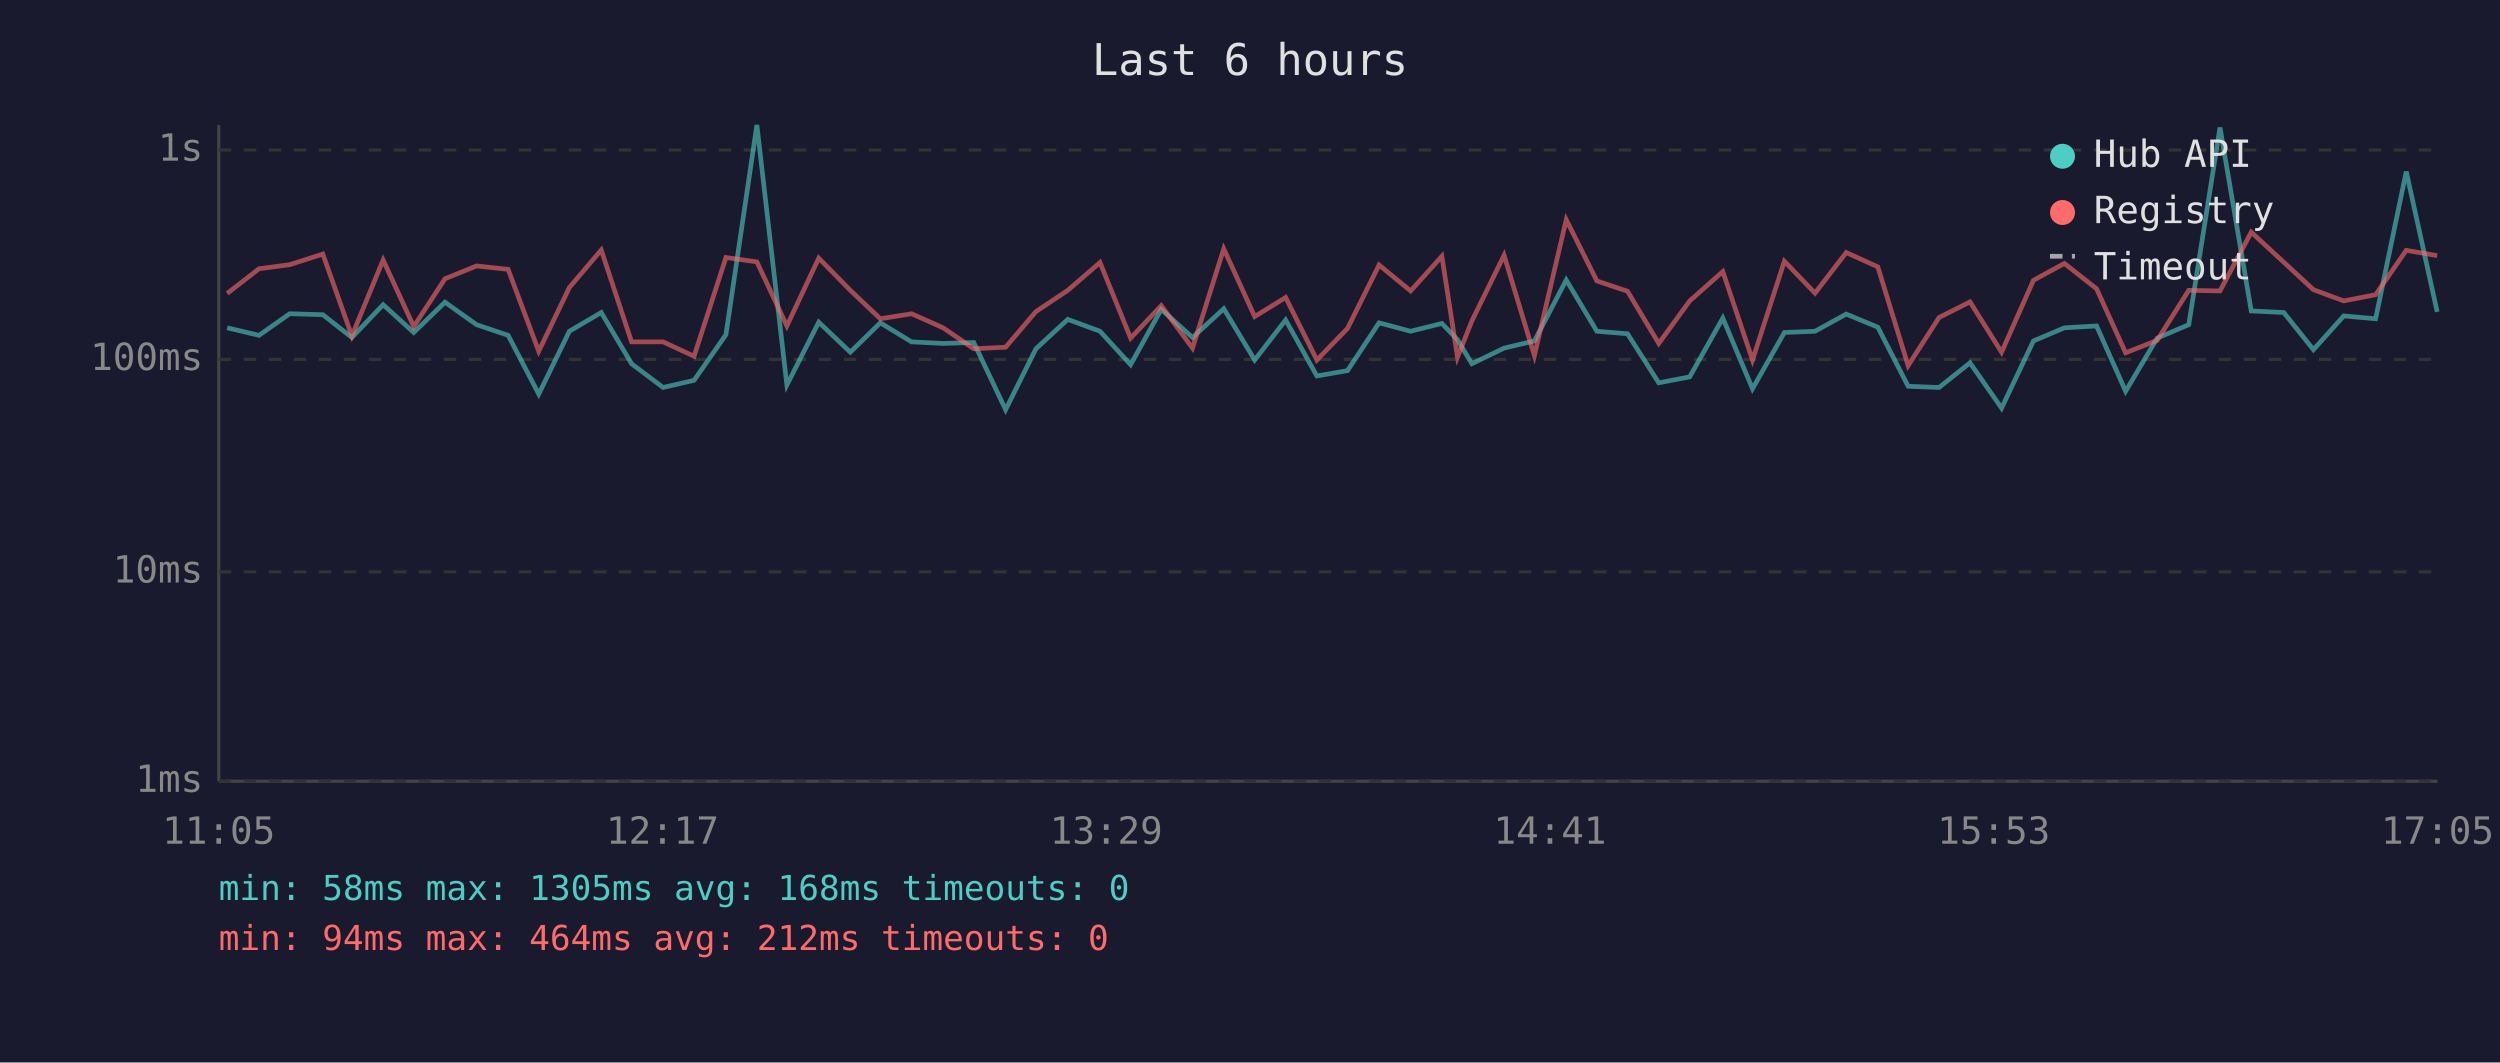
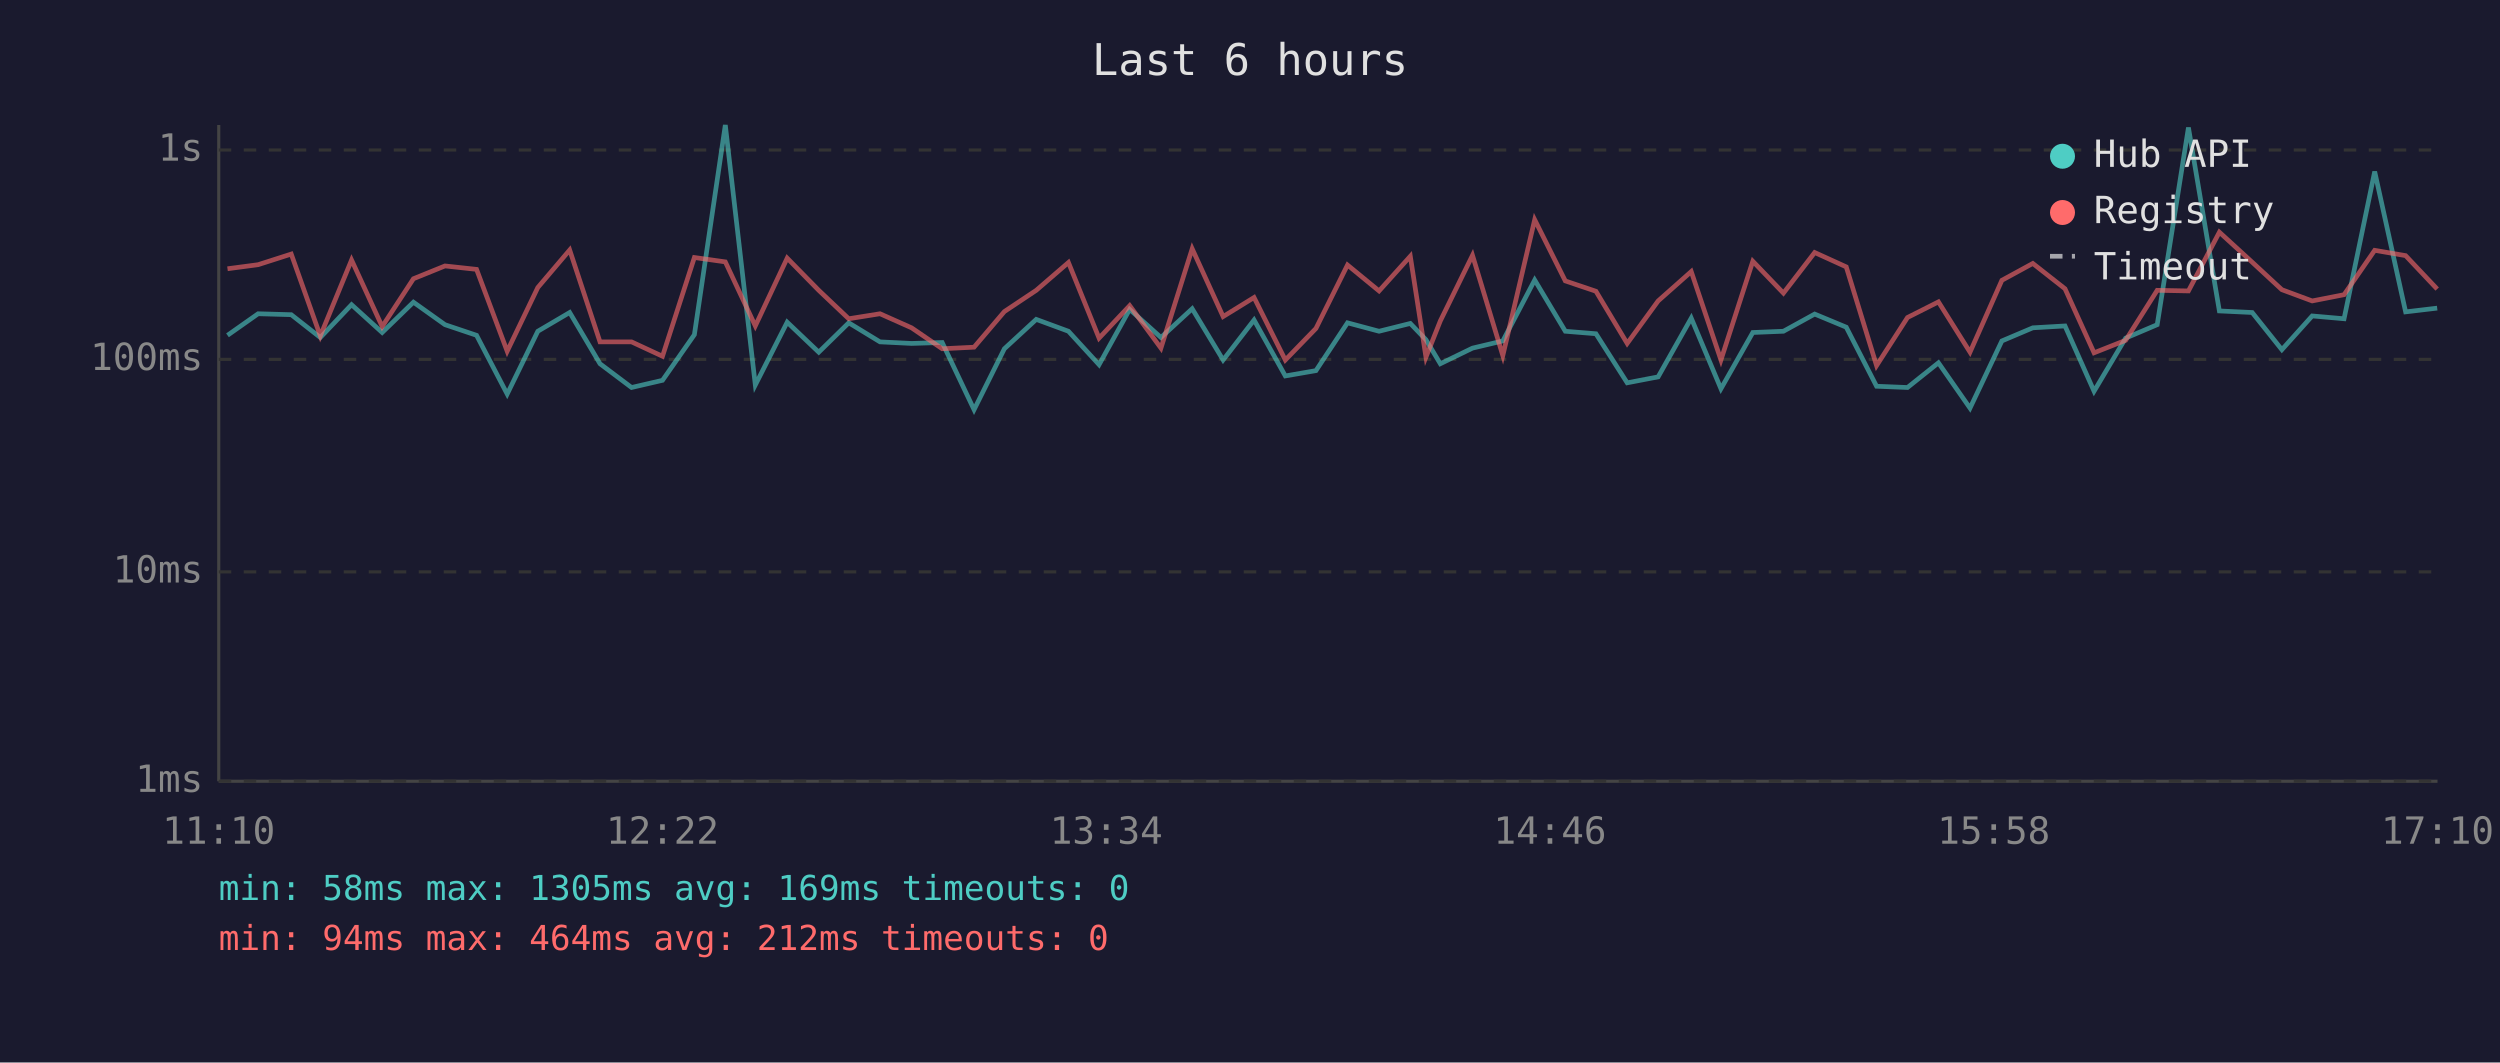
<svg xmlns="http://www.w3.org/2000/svg" viewBox="0 0 800 340" font-family="monospace" font-size="12">
  <rect width="800" height="340" fill="#1a1a2e" />
  <text x="400" y="24" fill="#e0e0e0" font-size="14" text-anchor="middle">Last 6 hours</text>
  <line x1="70" y1="40" x2="70" y2="250" stroke="#444" stroke-width="1" />
  <line x1="70" y1="250" x2="780" y2="250" stroke="#444" stroke-width="1" />
  <line x1="70" y1="250" x2="780" y2="250" stroke="#333" stroke-width="1" stroke-dasharray="4" />
  <text x="65" y="250" fill="#888" text-anchor="end" dominant-baseline="middle">1ms</text>
  <line x1="70" y1="183" x2="780" y2="183" stroke="#333" stroke-width="1" stroke-dasharray="4" />
  <text x="65" y="183" fill="#888" text-anchor="end" dominant-baseline="middle">10ms</text>
  <line x1="70" y1="115" x2="780" y2="115" stroke="#333" stroke-width="1" stroke-dasharray="4" />
  <text x="65" y="115" fill="#888" text-anchor="end" dominant-baseline="middle">100ms</text>
  <line x1="70" y1="48" x2="780" y2="48" stroke="#333" stroke-width="1" stroke-dasharray="4" />
  <text x="65" y="48" fill="#888" text-anchor="end" dominant-baseline="middle">1s</text>
-   <text x="70" y="270" fill="#888" text-anchor="middle">11:05</text>
-   <text x="212" y="270" fill="#888" text-anchor="middle">12:17</text>
-   <text x="354" y="270" fill="#888" text-anchor="middle">13:29</text>
-   <text x="496" y="270" fill="#888" text-anchor="middle">14:41</text>
-   <text x="638" y="270" fill="#888" text-anchor="middle">15:53</text>
-   <text x="780" y="270" fill="#888" text-anchor="middle">17:05</text>
-   <polyline points="72.7,104.9 82.9,107.3 92.7,100.4 103.3,100.7 112.6,108.0 122.6,97.5 132.4,106.4 142.4,96.7 152.5,103.9 162.6,107.3 172.4,126.1 182.2,106.0 192.4,100.0 202.1,116.4 212.2,124.0 222.1,121.7 232.3,107.1 242.2,40.0 251.8,123.2 262.0,103.1 272.1,112.7 281.7,103.3 291.7,109.4 301.8,109.9 311.6,109.6 321.8,131.1 331.5,111.6 341.7,102.2 352.0,106.0 361.8,116.7 371.6,99.0 381.6,108.0 391.6,98.8 401.5,115.2 411.4,102.4 421.4,120.3 431.2,118.6 441.3,103.3 451.4,106.0 461.4,103.5 466.4,108.7 471.0,116.4 481.3,111.4 491.0,109.1 501.2,89.6 511.0,106.0 520.8,106.8 530.8,122.5 540.7,120.6 551.3,101.8 560.8,124.4 571.0,106.4 580.8,106.0 590.8,100.5 600.9,104.7 610.6,123.6 620.5,124.0 630.4,116.1 640.5,130.6 650.7,109.1 660.6,104.9 670.9,104.3 680.2,125.2 690.3,108.2 700.4,103.9 710.4,40.8 720.4,99.5 730.8,100.0 740.3,111.9 750.0,101.1 760.2,102.0 770.0,54.9 779.9,99.8" fill="none" stroke="#4ecdc4" stroke-width="1.5" opacity="0.6" />
-   <polyline points="72.7,93.9 82.9,86.0 92.7,84.7 103.3,81.3 112.6,107.5 122.6,83.2 132.4,104.5 142.4,89.2 152.5,85.1 162.6,86.2 172.4,112.4 182.2,92.0 192.4,80.0 202.1,109.4 212.2,109.4 222.1,114.0 232.3,82.4 242.2,83.8 251.8,104.3 262.0,82.6 272.1,92.9 281.7,102.0 291.7,100.4 301.8,104.9 311.6,111.6 321.8,111.1 331.5,99.7 341.7,92.9 352.0,84.0 361.8,108.2 371.6,97.8 381.6,111.4 391.6,79.6 401.5,101.3 411.4,95.2 421.4,115.2 431.2,105.1 441.3,84.8 451.4,93.1 461.4,82.0 466.4,114.3 471.0,102.7 481.3,81.7 491.0,113.8 501.2,70.3 511.0,89.9 520.8,93.2 530.8,109.9 540.7,96.3 551.3,86.9 560.8,115.2 571.0,83.6 580.8,93.8 590.8,80.8 600.9,85.4 610.6,117.0 620.5,101.6 630.4,96.6 640.5,112.7 650.7,89.7 660.6,84.3 670.9,92.4 680.2,112.9 690.3,108.9 700.4,92.9 710.4,93.1 720.4,74.3 730.8,83.9 740.3,92.7 750.0,96.3 760.2,94.3 770.0,80.1 779.9,81.8" fill="none" stroke="#ff6b6b" stroke-width="1.5" opacity="0.6" />
+   <text x="70" y="270" fill="#888" text-anchor="middle">11:10</text>
+   <text x="212" y="270" fill="#888" text-anchor="middle">12:22</text>
+   <text x="354" y="270" fill="#888" text-anchor="middle">13:34</text>
+   <text x="496" y="270" fill="#888" text-anchor="middle">14:46</text>
+   <text x="638" y="270" fill="#888" text-anchor="middle">15:58</text>
+   <text x="780" y="270" fill="#888" text-anchor="middle">17:10</text>
+   <polyline points="72.8,107.3 82.6,100.4 93.2,100.7 102.5,108.0 112.5,97.5 122.3,106.4 132.3,96.7 142.4,103.9 152.5,107.3 162.3,126.1 172.1,106.0 182.3,100.0 192.0,116.4 202.1,124.0 212.0,121.7 222.2,107.1 232.1,40.0 241.7,123.2 251.9,103.1 262.0,112.7 271.6,103.3 281.6,109.4 291.7,109.9 301.5,109.6 311.7,131.1 321.4,111.6 331.6,102.2 341.9,106.0 351.7,116.7 361.5,99.0 371.5,108.0 381.5,98.8 391.4,115.2 401.3,102.4 411.3,120.3 421.1,118.6 431.2,103.3 441.3,106.0 451.3,103.5 456.3,108.7 460.9,116.4 471.2,111.4 480.9,109.1 491.1,89.6 500.9,106.0 510.7,106.8 520.7,122.5 530.6,120.6 541.2,101.8 550.7,124.4 560.9,106.4 570.7,106.0 580.7,100.5 590.8,104.7 600.5,123.6 610.4,124.0 620.3,116.1 630.4,130.6 640.6,109.1 650.5,104.9 660.8,104.3 670.1,125.2 680.2,108.2 690.3,103.9 700.3,40.8 710.2,99.5 720.7,100.0 730.2,111.9 739.9,101.1 750.1,102.0 759.9,54.9 769.8,99.8 779.9,98.6" fill="none" stroke="#4ecdc4" stroke-width="1.5" opacity="0.6" />
+   <polyline points="72.8,86.0 82.6,84.7 93.2,81.3 102.5,107.5 112.5,83.2 122.3,104.5 132.3,89.2 142.4,85.1 152.5,86.2 162.3,112.4 172.1,92.0 182.3,80.0 192.0,109.4 202.1,109.4 212.0,114.0 222.2,82.4 232.1,83.8 241.7,104.3 251.9,82.6 262.0,92.9 271.6,102.0 281.6,100.4 291.7,104.9 301.5,111.6 311.7,111.1 321.4,99.7 331.6,92.9 341.9,84.0 351.7,108.2 361.5,97.8 371.5,111.4 381.5,79.6 391.4,101.3 401.3,95.2 411.3,115.2 421.1,105.1 431.2,84.8 441.3,93.1 451.3,82.0 456.3,114.3 460.9,102.7 471.2,81.7 480.9,113.8 491.1,70.3 500.9,89.9 510.7,93.2 520.7,109.9 530.6,96.3 541.2,86.9 550.7,115.2 560.9,83.6 570.7,93.8 580.7,80.8 590.8,85.4 600.5,117.0 610.4,101.6 620.3,96.6 630.4,112.7 640.6,89.7 650.5,84.3 660.8,92.4 670.1,112.9 680.2,108.9 690.3,92.9 700.3,93.1 710.2,74.3 720.7,83.9 730.2,92.7 739.9,96.3 750.1,94.3 759.9,80.1 769.8,81.8 779.9,92.5" fill="none" stroke="#ff6b6b" stroke-width="1.5" opacity="0.6" />
  <circle cx="660" cy="50" r="4" fill="#4ecdc4" />
  <text x="670" y="50" fill="#e0e0e0" dominant-baseline="middle">Hub API</text>
  <circle cx="660" cy="68" r="4" fill="#ff6b6b" />
  <text x="670" y="68" fill="#e0e0e0" dominant-baseline="middle">Registry</text>
  <line x1="656" y1="82" x2="664" y2="82" stroke="#e0e0e0" stroke-width="1.5" stroke-dasharray="4,3" opacity="0.7" />
  <text x="670" y="86" fill="#e0e0e0" dominant-baseline="middle">Timeout</text>
-   <text x="70" y="288" fill="#4ecdc4" font-size="11">min: 58ms  max: 1305ms  avg: 168ms  timeouts: 0</text>
+   <text x="70" y="288" fill="#4ecdc4" font-size="11">min: 58ms  max: 1305ms  avg: 169ms  timeouts: 0</text>
  <text x="70" y="304" fill="#ff6b6b" font-size="11">min: 94ms  max: 464ms  avg: 212ms  timeouts: 0</text>
</svg>
